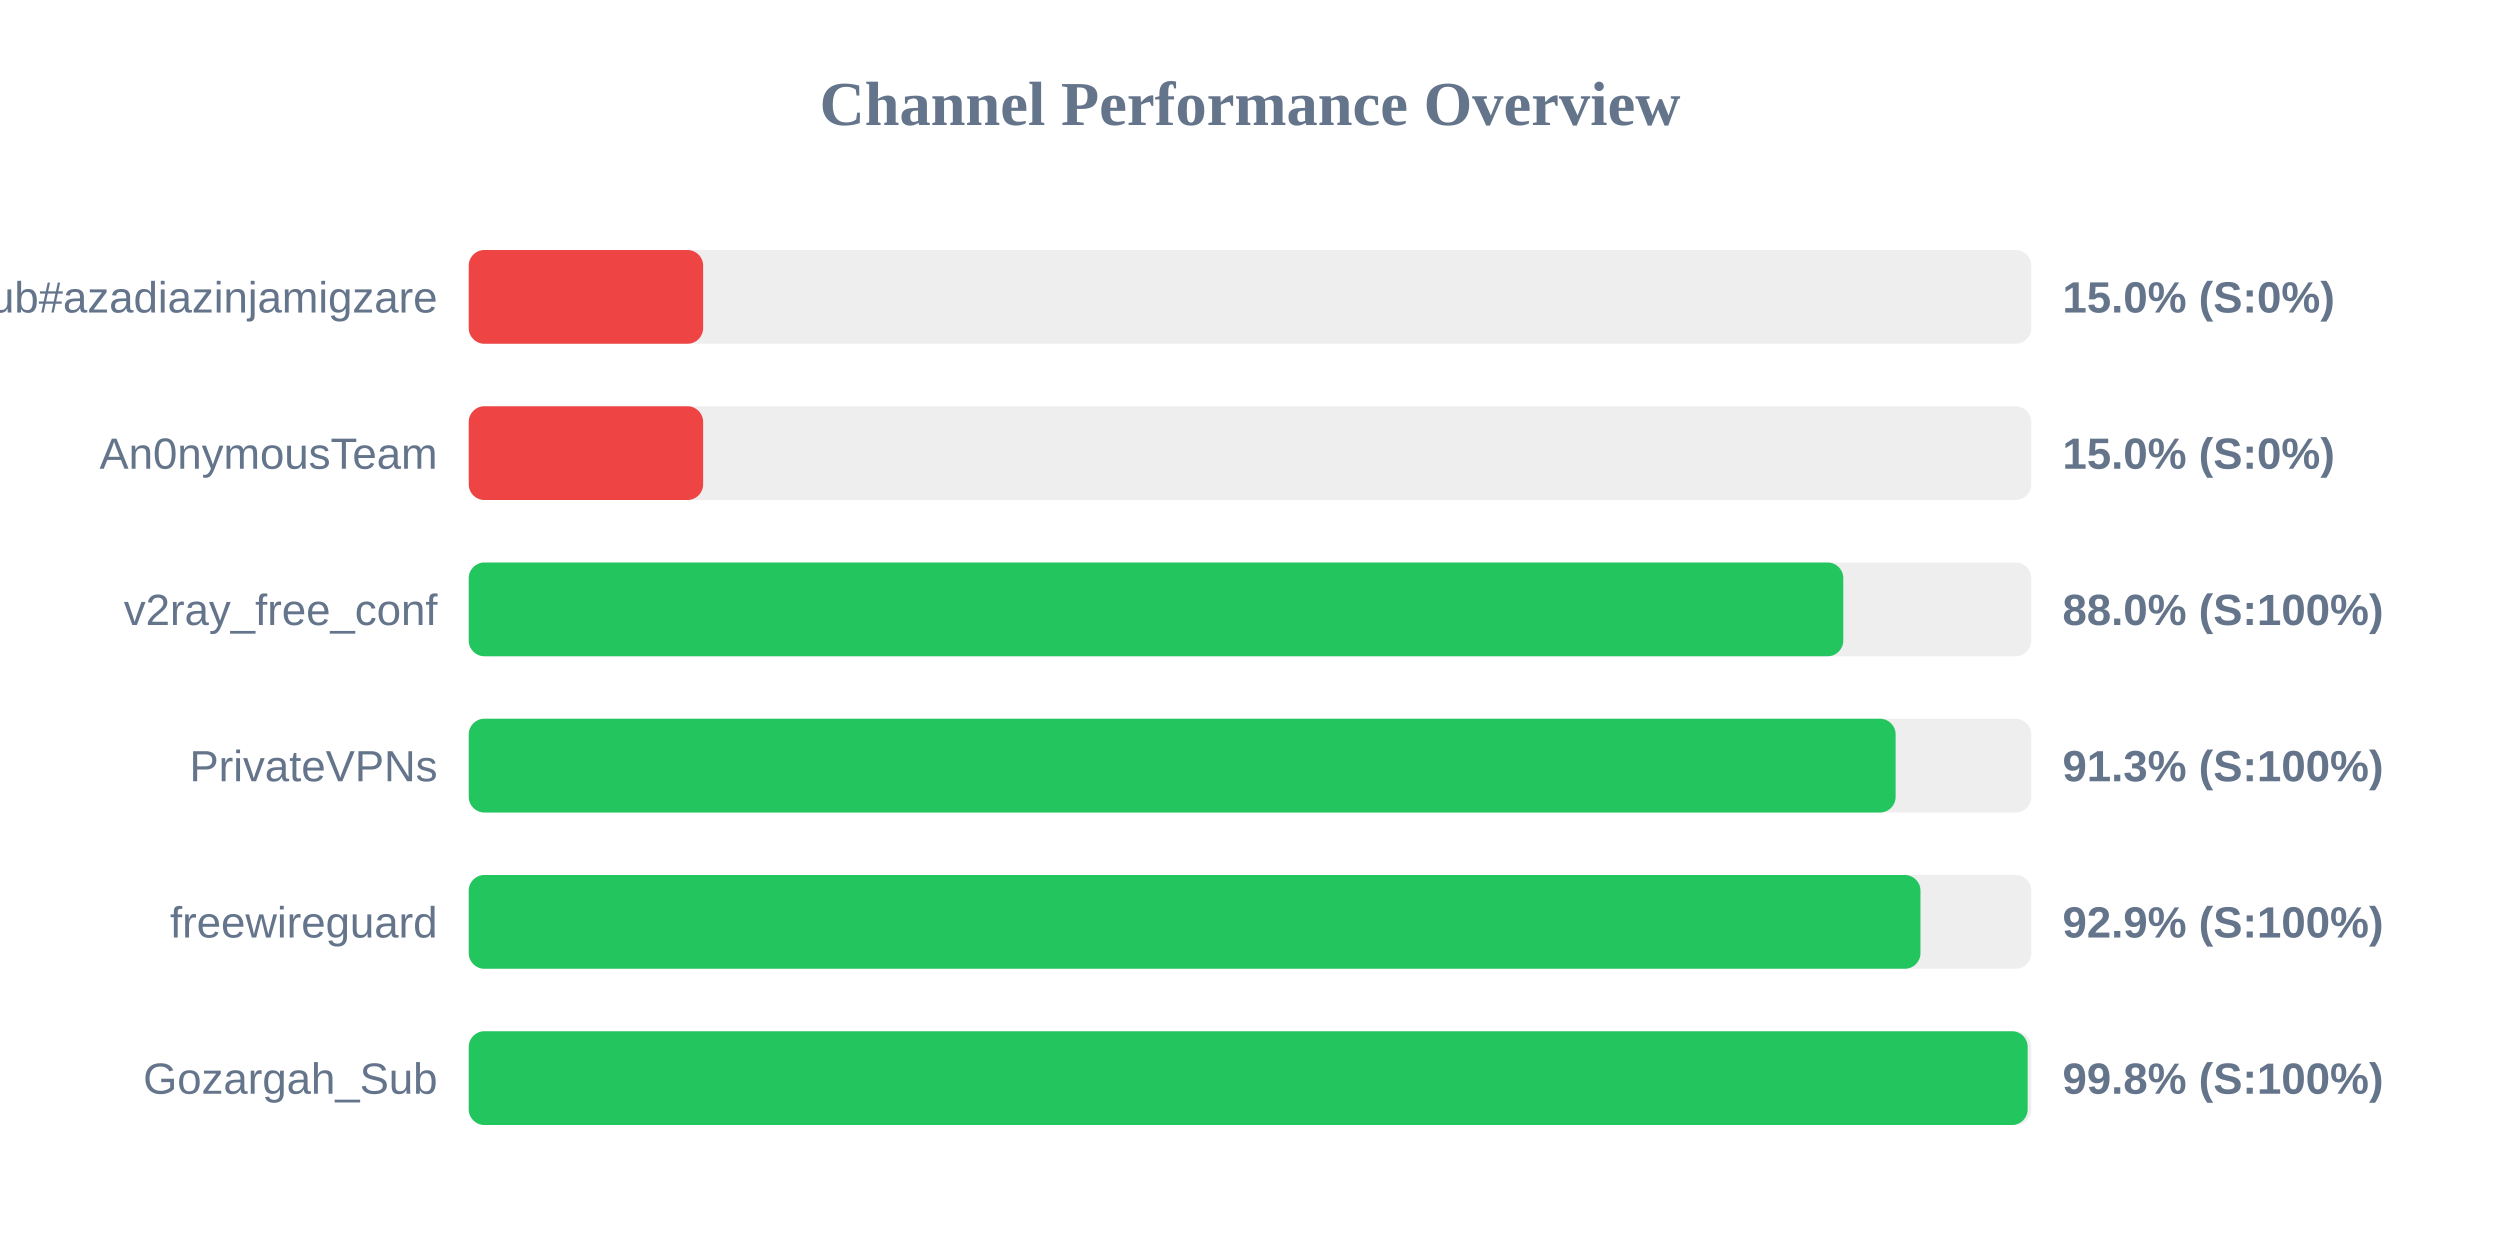
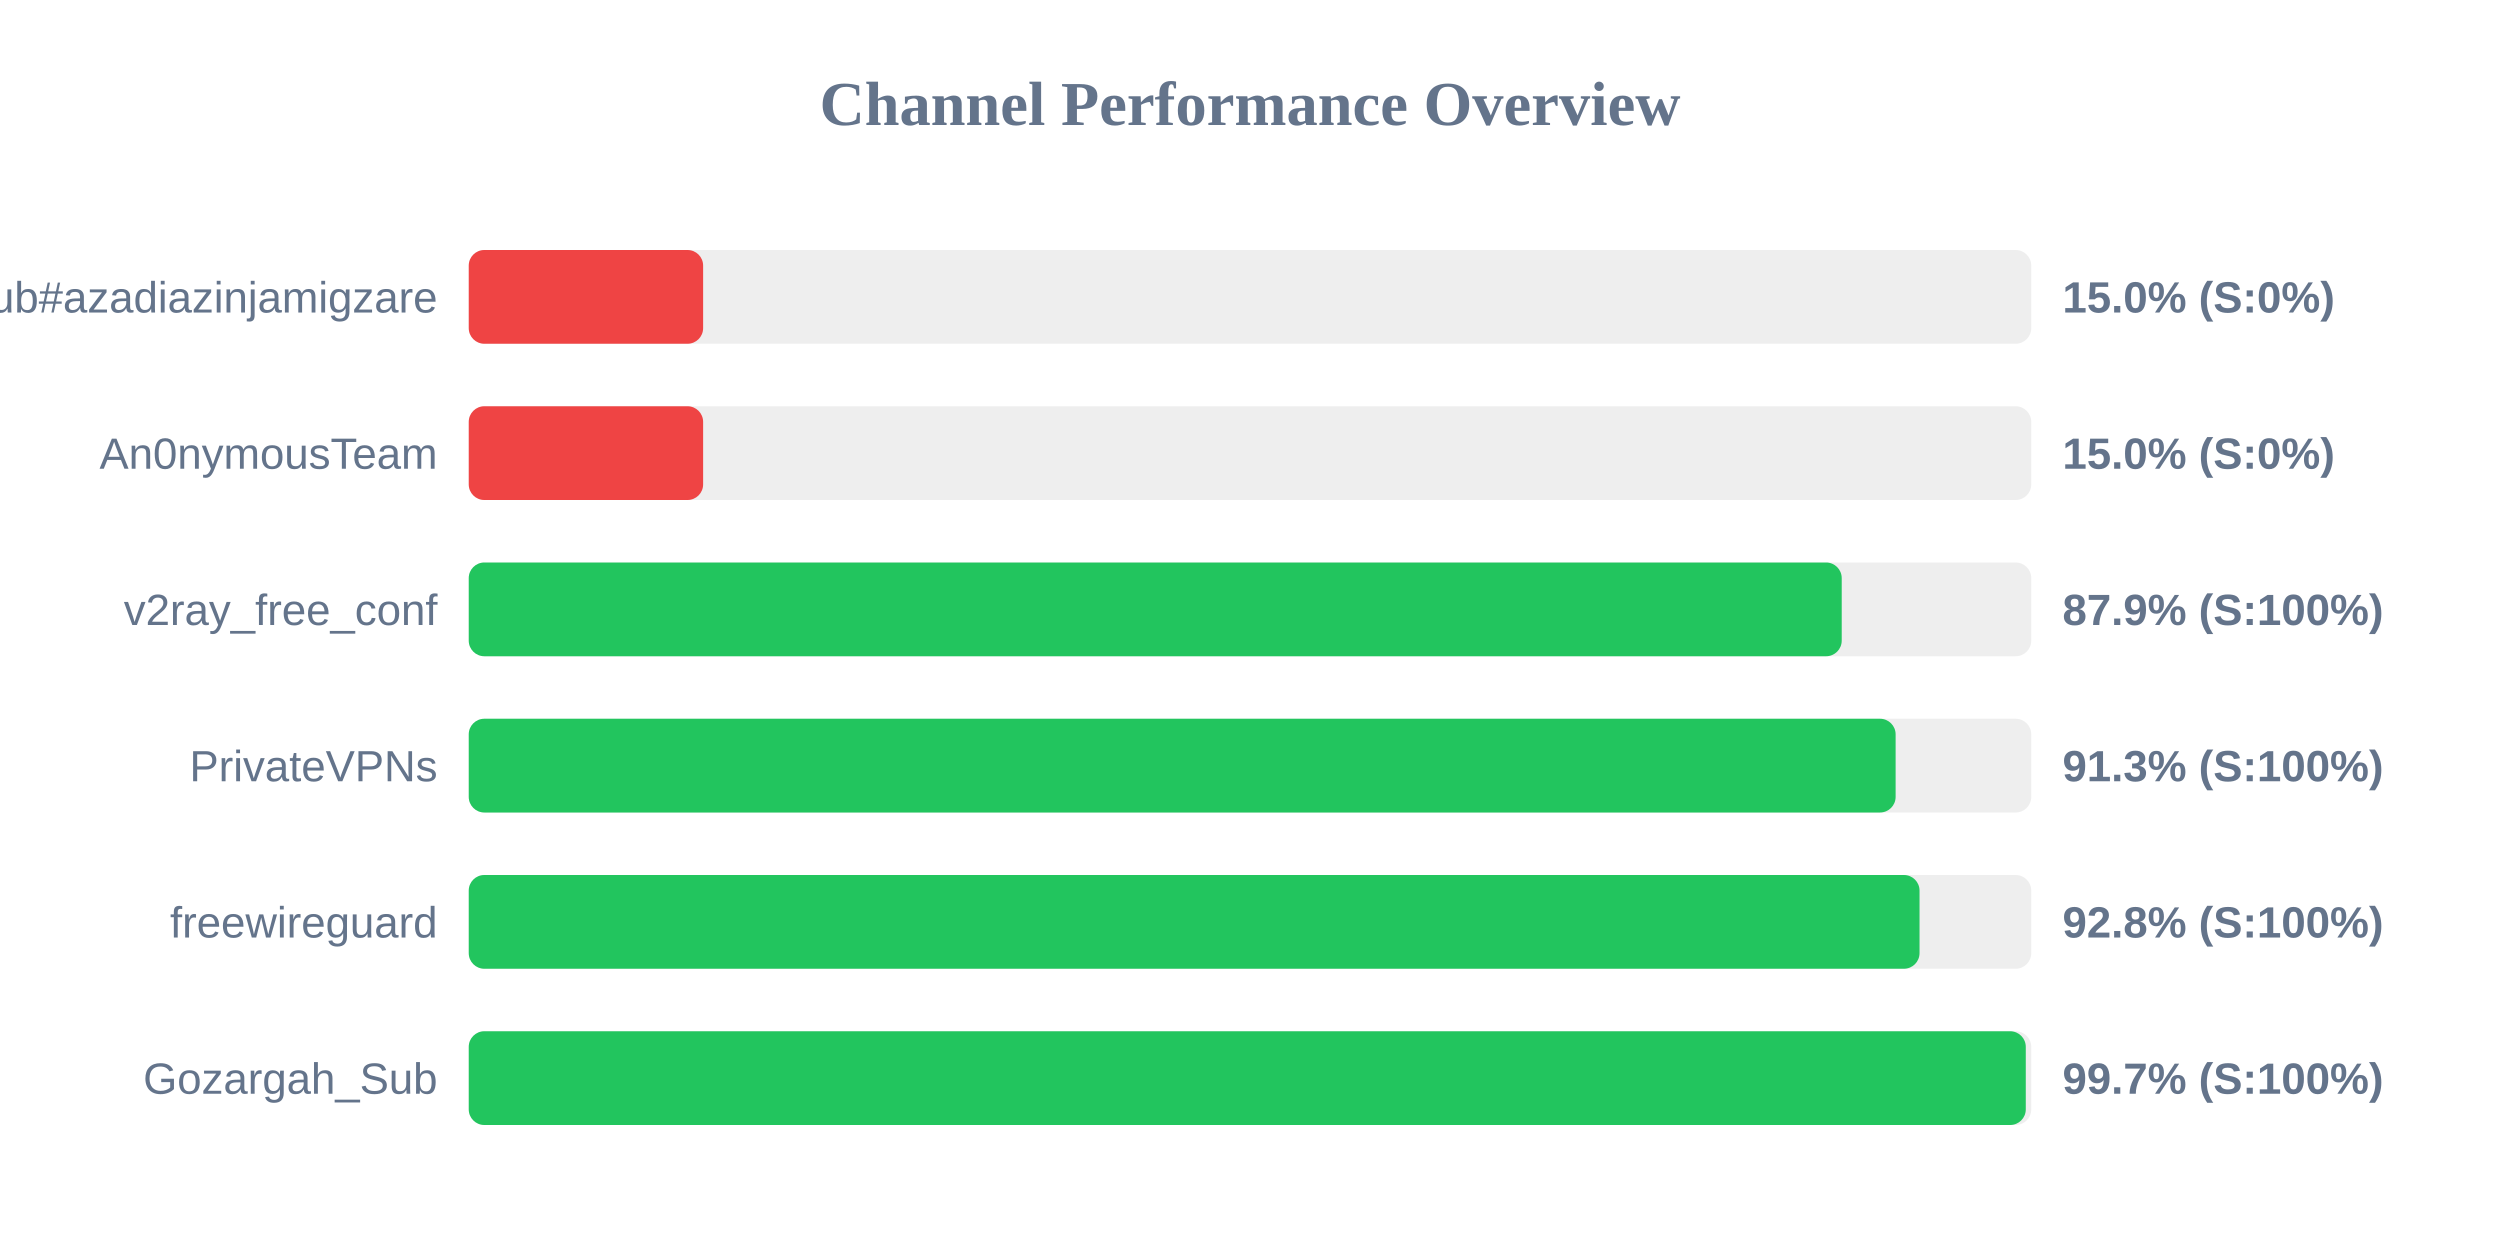
<svg xmlns="http://www.w3.org/2000/svg" width="800" height="400" version="1.1">
  <style>
        .row { font: 14px Arial; fill: #64748b; }
        .score { font: bold 14px Arial; fill: #64748b; }
    </style>
  <text x="400" y="40" text-anchor="middle" font-size="20px" font-weight="bold" fill="#64748b">Channel Performance Overview</text>
  <rect x="150" y="80" width="500" height="30" fill="#eee" rx="5" />
  <rect x="150" y="80" width="75.0" height="30" fill="#ef4444" rx="5" />
  <text x="140" y="100" text-anchor="end" class="row">Sub#azadiazinjamigzare</text>
  <text x="660" y="100" text-anchor="start" class="score">15.0% (S:0%)</text>
  <rect x="150" y="130" width="500" height="30" fill="#eee" rx="5" />
  <rect x="150" y="130" width="75.0" height="30" fill="#ef4444" rx="5" />
  <text x="140" y="150" text-anchor="end" class="row">An0nymousTeam</text>
  <text x="660" y="150" text-anchor="start" class="score">15.0% (S:0%)</text>
  <rect x="150" y="180" width="500" height="30" fill="#eee" rx="5" />
-   <rect x="150" y="180" width="439.85" height="30" fill="#22c55e" rx="5" />
+   <rect x="150" y="180" width="439.35" height="30" fill="#22c55e" rx="5" />
  <text x="140" y="200" text-anchor="end" class="row">v2ray_free_conf</text>
-   <text x="660" y="200" text-anchor="start" class="score">88.0% (S:100%)</text>
+   <text x="660" y="200" text-anchor="start" class="score">87.9% (S:100%)</text>
  <rect x="150" y="230" width="500" height="30" fill="#eee" rx="5" />
  <rect x="150" y="230" width="456.6" height="30" fill="#22c55e" rx="5" />
  <text x="140" y="250" text-anchor="end" class="row">PrivateVPNs</text>
  <text x="660" y="250" text-anchor="start" class="score">91.3% (S:100%)</text>
  <rect x="150" y="280" width="500" height="30" fill="#eee" rx="5" />
-   <rect x="150" y="280" width="464.55" height="30" fill="#22c55e" rx="5" />
+   <rect x="150" y="280" width="464.25" height="30" fill="#22c55e" rx="5" />
  <text x="140" y="300" text-anchor="end" class="row">freewireguard</text>
-   <text x="660" y="300" text-anchor="start" class="score">92.9% (S:100%)</text>
+   <text x="660" y="300" text-anchor="start" class="score">92.8% (S:100%)</text>
  <rect x="150" y="330" width="500" height="30" fill="#eee" rx="5" />
-   <rect x="150" y="330" width="498.85" height="30" fill="#22c55e" rx="5" />
+   <rect x="150" y="330" width="498.25" height="30" fill="#22c55e" rx="5" />
  <text x="140" y="350" text-anchor="end" class="row">Gozargah_Sub</text>
-   <text x="660" y="350" text-anchor="start" class="score">99.8% (S:100%)</text>
+   <text x="660" y="350" text-anchor="start" class="score">99.7% (S:100%)</text>
</svg>
